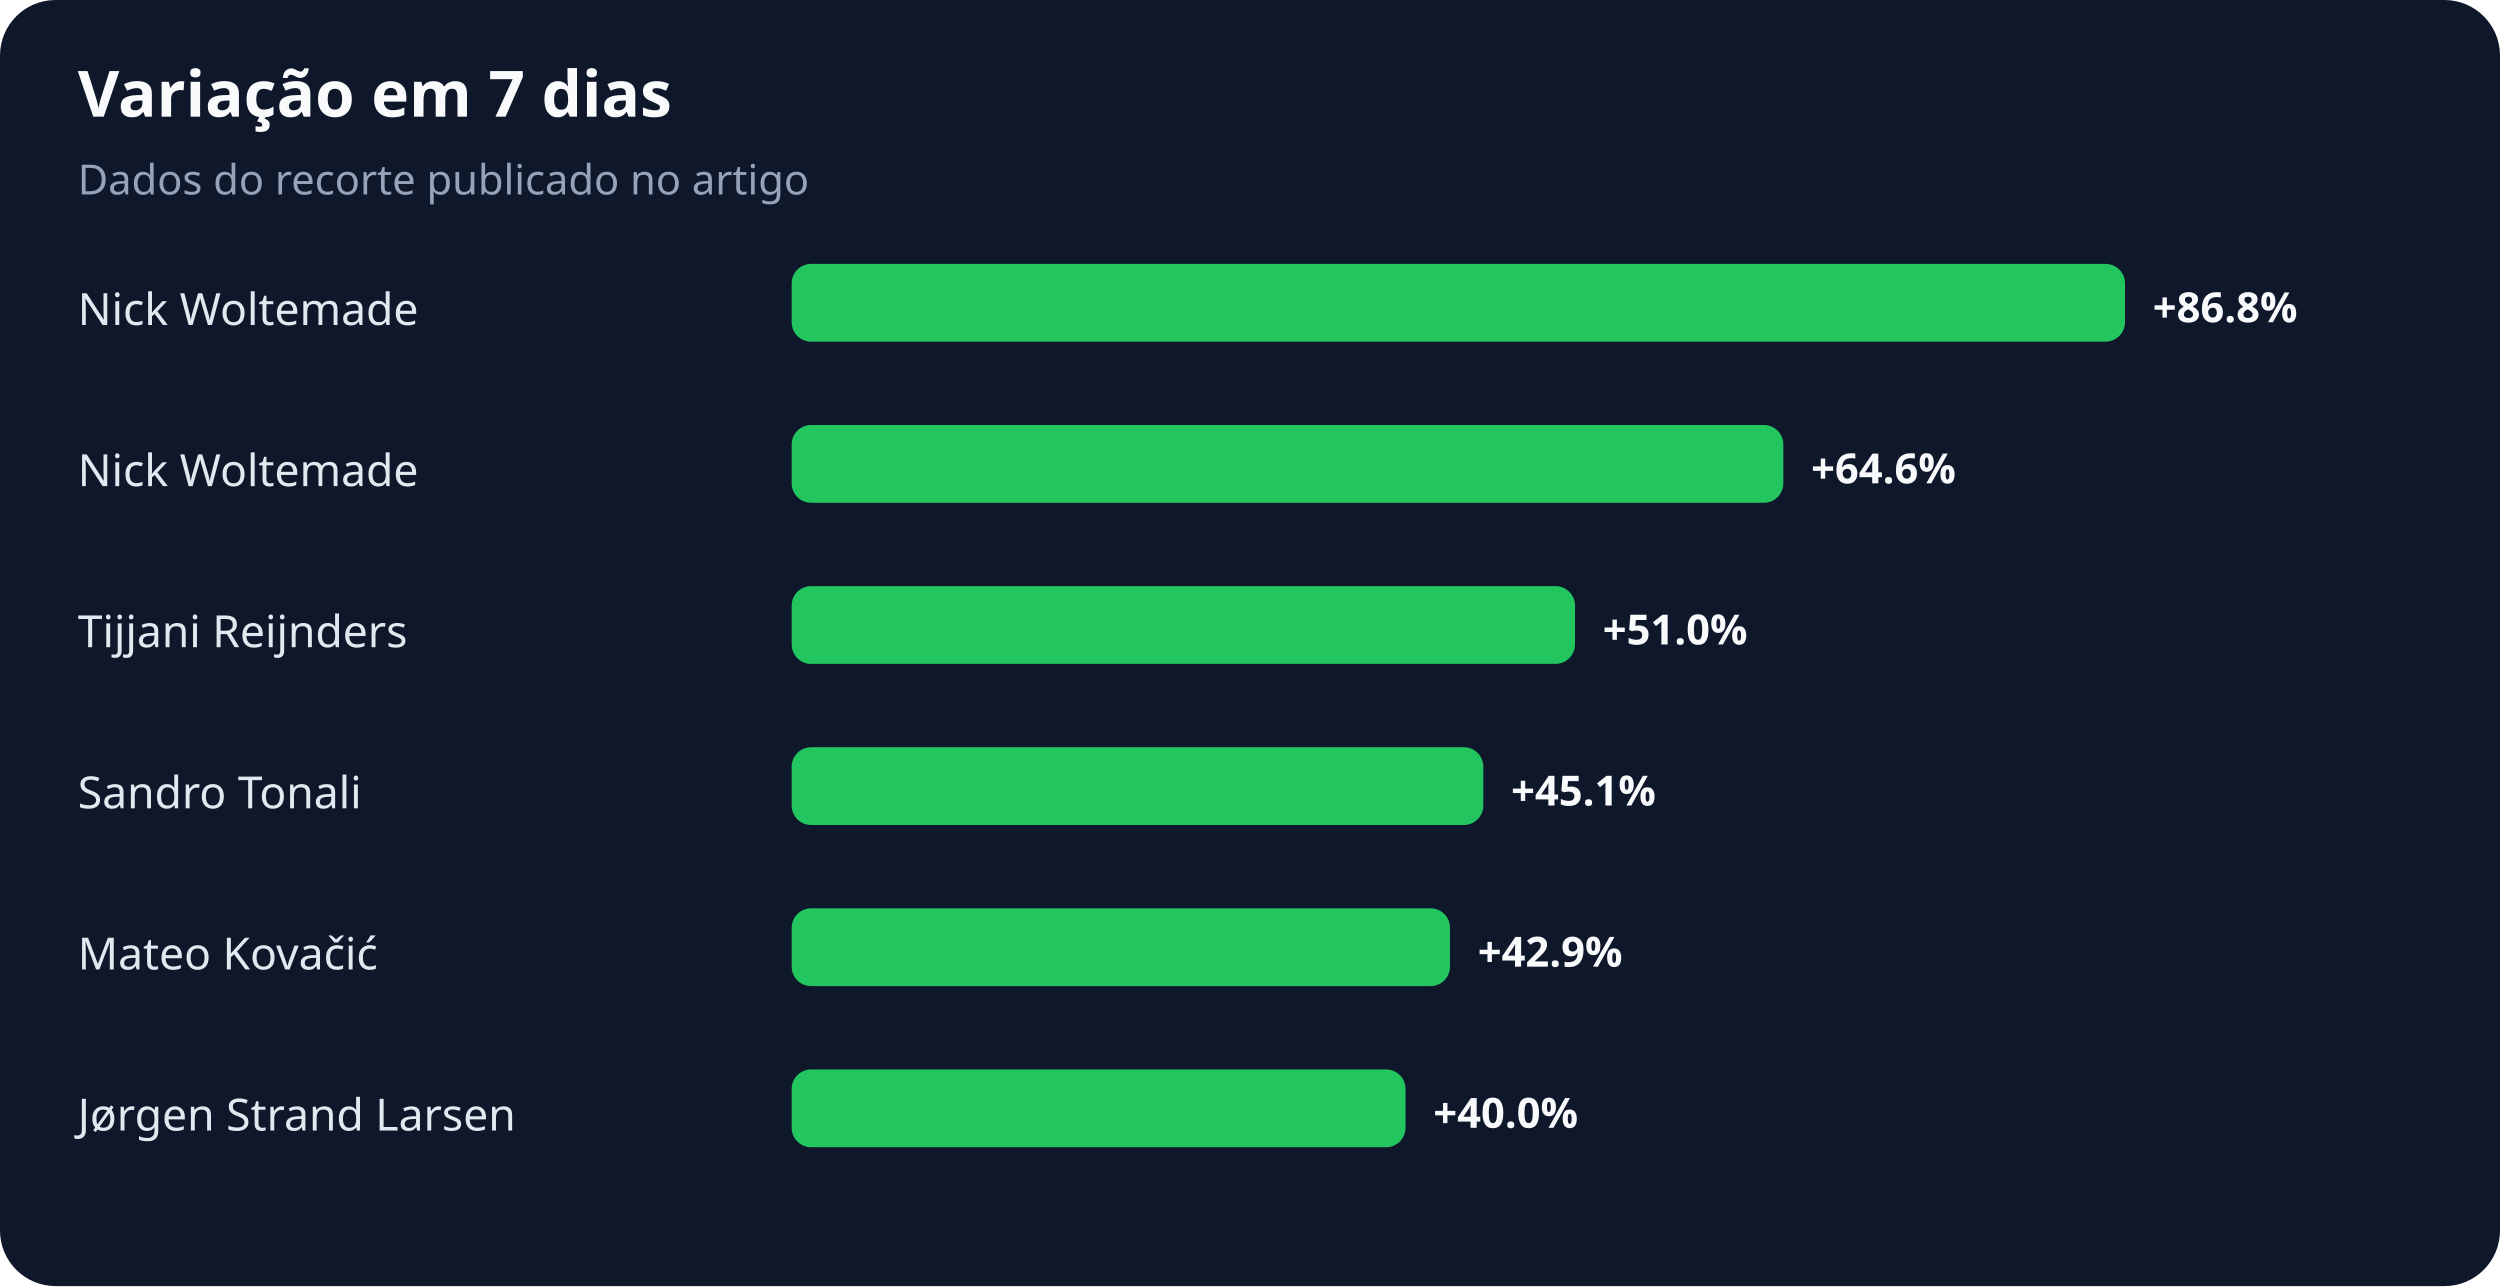
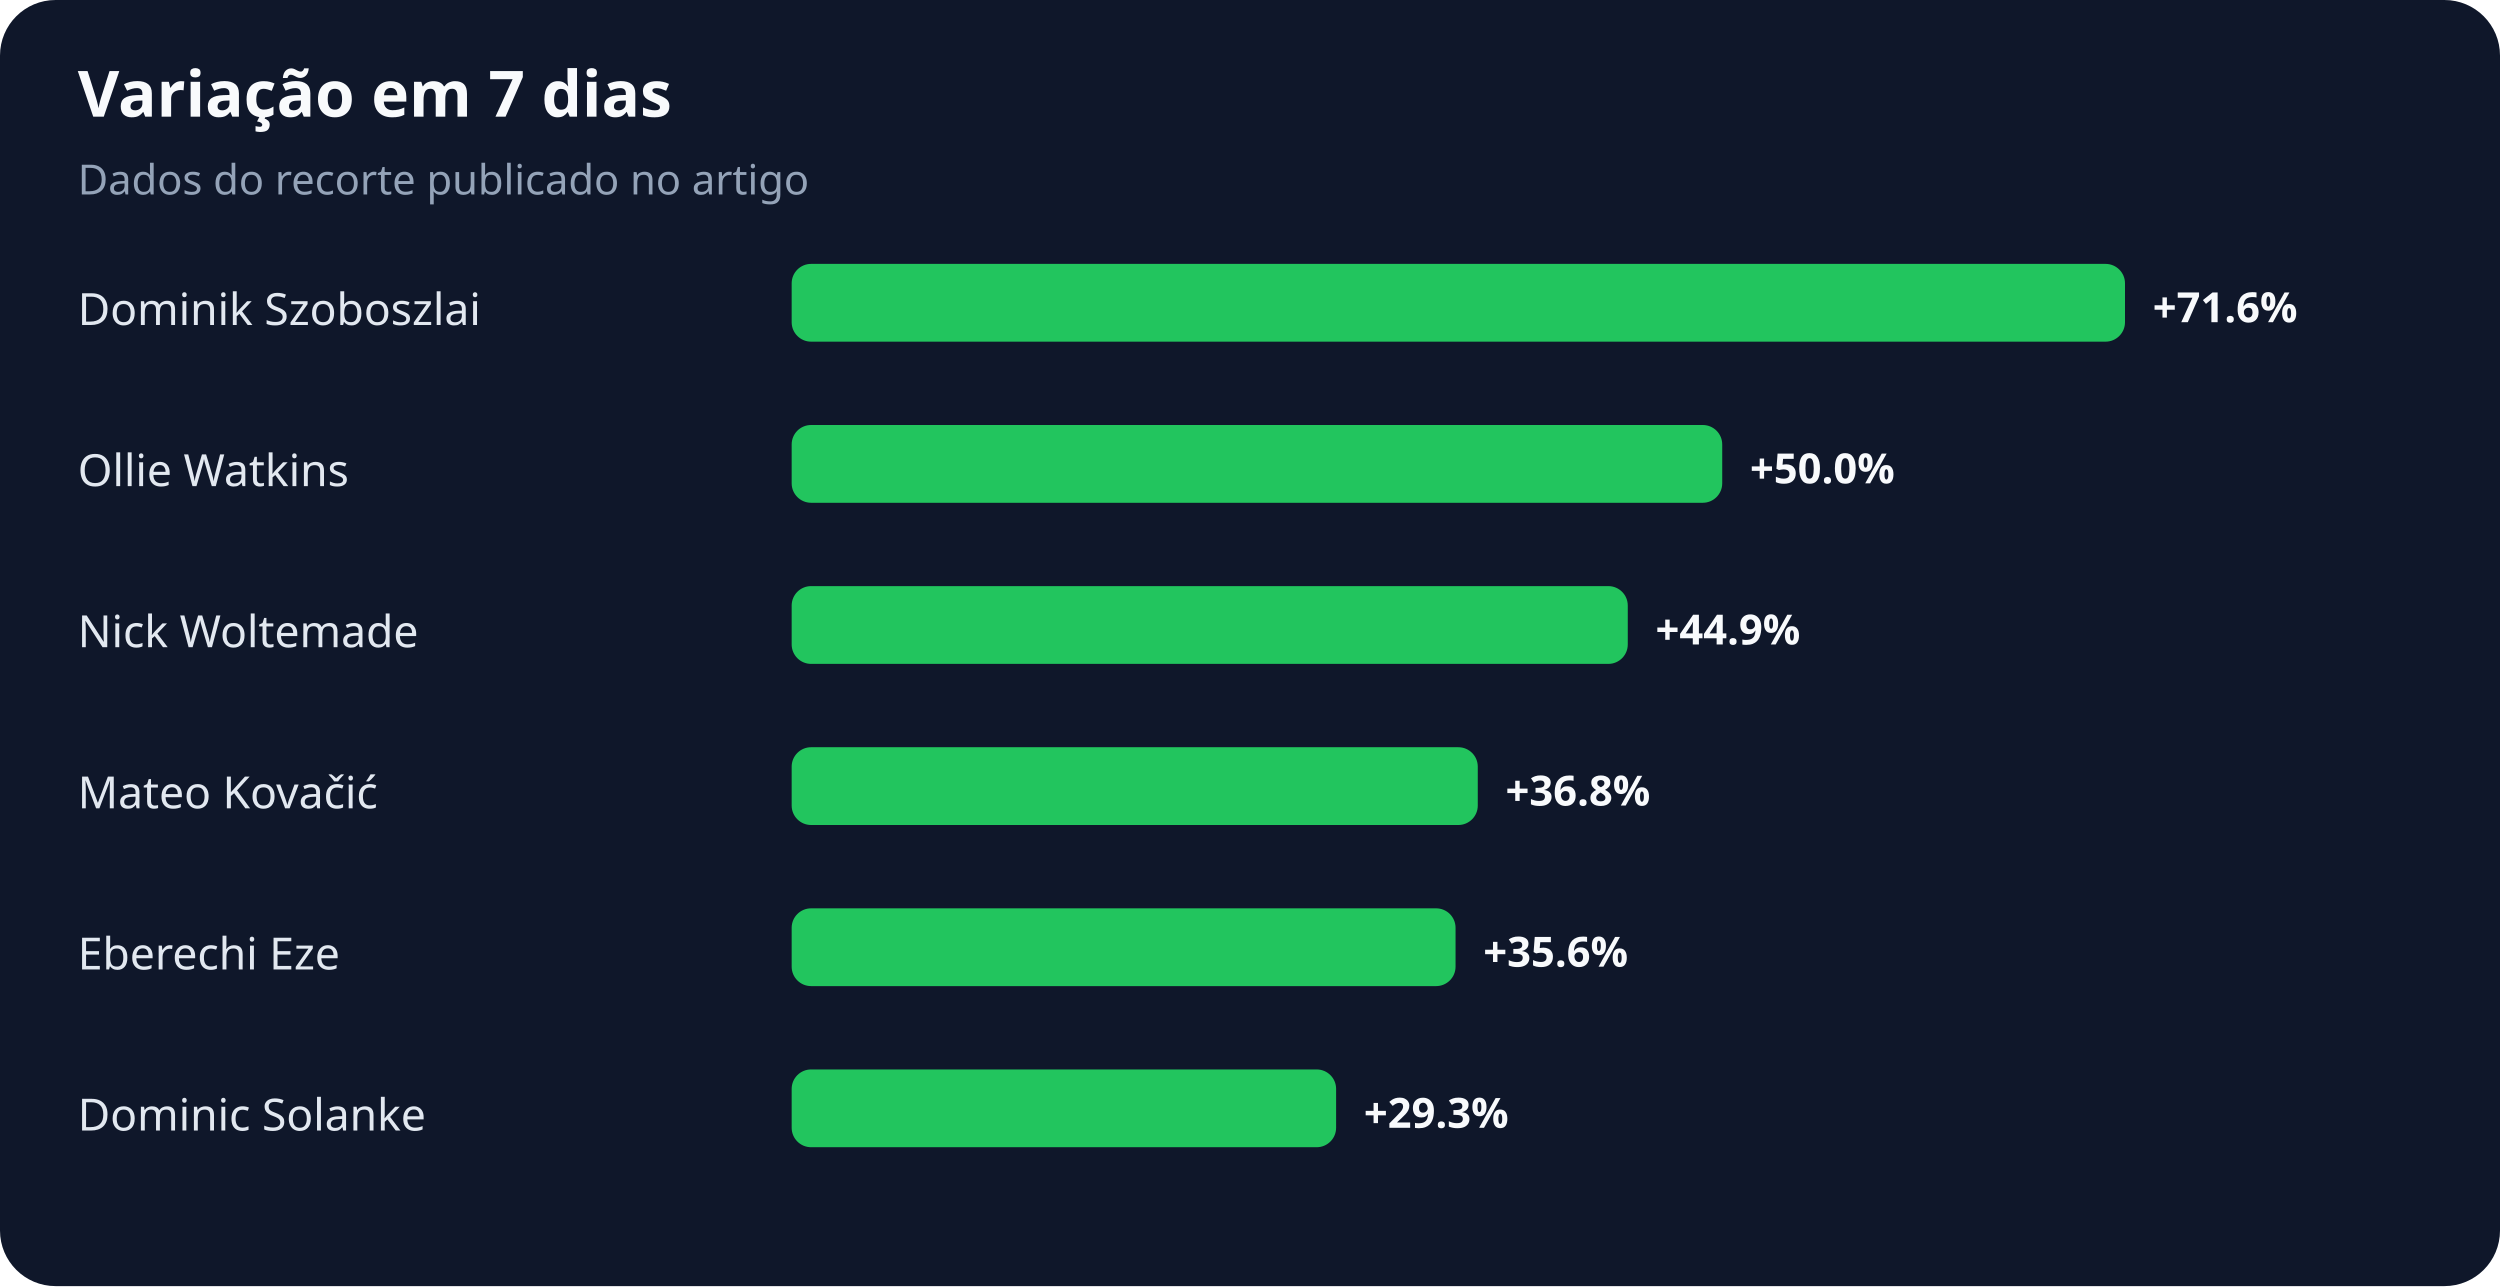
<svg xmlns="http://www.w3.org/2000/svg" width="900" height="463" viewBox="0 0 900 463" role="img" aria-labelledby="title desc">
  <rect width="100%" height="100%" rx="20" fill="#0f172a" />
  <text x="28" y="42" fill="#f8fafc" font-family="system-ui,sans-serif" font-size="23" font-weight="700">Variação em 7 dias</text>
  <text x="28" y="70" fill="#94a3b8" font-family="system-ui,sans-serif" font-size="15">Dados do recorte publicado no artigo</text>
-   <text x="28" y="117" fill="#e2e8f0" font-family="system-ui,sans-serif" font-size="16">Nick Woltemade</text>
+   <text x="28" y="117" fill="#e2e8f0" font-family="system-ui,sans-serif" font-size="16">Dominik Szoboszlai</text>
  <rect x="285" y="95" width="480" height="28" rx="7" fill="#22c55e" />
-   <text x="775" y="116" fill="#f8fafc" font-family="system-ui,sans-serif" font-size="15" font-weight="700">+86.8%</text>
-   <text x="28" y="175" fill="#e2e8f0" font-family="system-ui,sans-serif" font-size="16">Nick Woltemade</text>
-   <rect x="285" y="153" width="357" height="28" rx="7" fill="#22c55e" />
-   <text x="652" y="174" fill="#f8fafc" font-family="system-ui,sans-serif" font-size="15" font-weight="700">+64.6%</text>
-   <text x="28" y="233" fill="#e2e8f0" font-family="system-ui,sans-serif" font-size="16">Tijjani Reijnders</text>
-   <rect x="285" y="211" width="282" height="28" rx="7" fill="#22c55e" />
-   <text x="577" y="232" fill="#f8fafc" font-family="system-ui,sans-serif" font-size="15" font-weight="700">+51.0%</text>
-   <text x="28" y="291" fill="#e2e8f0" font-family="system-ui,sans-serif" font-size="16">Sandro Tonali</text>
-   <rect x="285" y="269" width="249" height="28" rx="7" fill="#22c55e" />
-   <text x="544" y="290" fill="#f8fafc" font-family="system-ui,sans-serif" font-size="15" font-weight="700">+45.1%</text>
-   <text x="28" y="349" fill="#e2e8f0" font-family="system-ui,sans-serif" font-size="16">Mateo Kovačić</text>
-   <rect x="285" y="327" width="237" height="28" rx="7" fill="#22c55e" />
-   <text x="532" y="348" fill="#f8fafc" font-family="system-ui,sans-serif" font-size="15" font-weight="700">+42.9%</text>
-   <text x="28" y="407" fill="#e2e8f0" font-family="system-ui,sans-serif" font-size="16">Jørgen Strand Larsen</text>
-   <rect x="285" y="385" width="221" height="28" rx="7" fill="#22c55e" />
-   <text x="516" y="406" fill="#f8fafc" font-family="system-ui,sans-serif" font-size="15" font-weight="700">+40.0%</text>
+   <text x="775" y="116" fill="#f8fafc" font-family="system-ui,sans-serif" font-size="15" font-weight="700">+71.6%</text>
+   <text x="28" y="175" fill="#e2e8f0" font-family="system-ui,sans-serif" font-size="16">Ollie Watkins</text>
+   <rect x="285" y="153" width="335" height="28" rx="7" fill="#22c55e" />
+   <text x="630" y="174" fill="#f8fafc" font-family="system-ui,sans-serif" font-size="15" font-weight="700">+50.0%</text>
+   <text x="28" y="233" fill="#e2e8f0" font-family="system-ui,sans-serif" font-size="16">Nick Woltemade</text>
+   <rect x="285" y="211" width="301" height="28" rx="7" fill="#22c55e" />
+   <text x="596" y="232" fill="#f8fafc" font-family="system-ui,sans-serif" font-size="15" font-weight="700">+44.9%</text>
+   <text x="28" y="291" fill="#e2e8f0" font-family="system-ui,sans-serif" font-size="16">Mateo Kovačić</text>
+   <rect x="285" y="269" width="247" height="28" rx="7" fill="#22c55e" />
+   <text x="542" y="290" fill="#f8fafc" font-family="system-ui,sans-serif" font-size="15" font-weight="700">+36.8%</text>
+   <text x="28" y="349" fill="#e2e8f0" font-family="system-ui,sans-serif" font-size="16">Eberechi Eze</text>
+   <rect x="285" y="327" width="239" height="28" rx="7" fill="#22c55e" />
+   <text x="534" y="348" fill="#f8fafc" font-family="system-ui,sans-serif" font-size="15" font-weight="700">+35.6%</text>
+   <text x="28" y="407" fill="#e2e8f0" font-family="system-ui,sans-serif" font-size="16">Dominic Solanke</text>
+   <rect x="285" y="385" width="196" height="28" rx="7" fill="#22c55e" />
+   <text x="491" y="406" fill="#f8fafc" font-family="system-ui,sans-serif" font-size="15" font-weight="700">+29.3%</text>
</svg>
